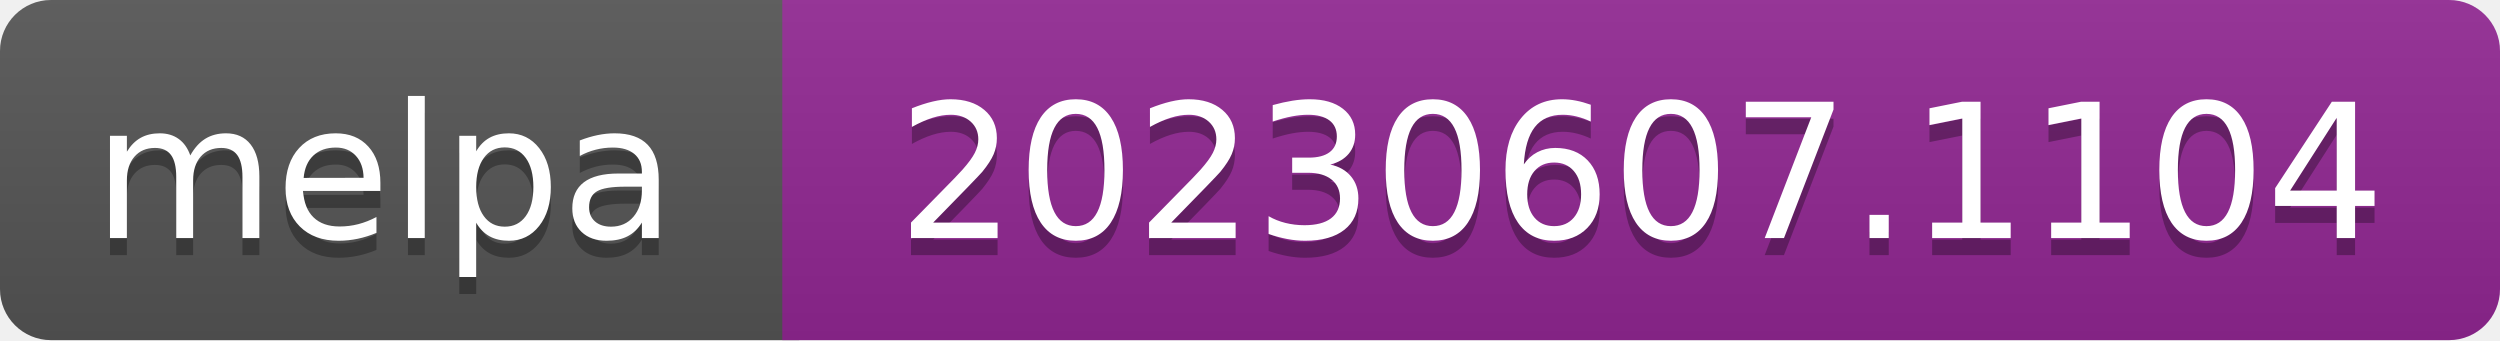
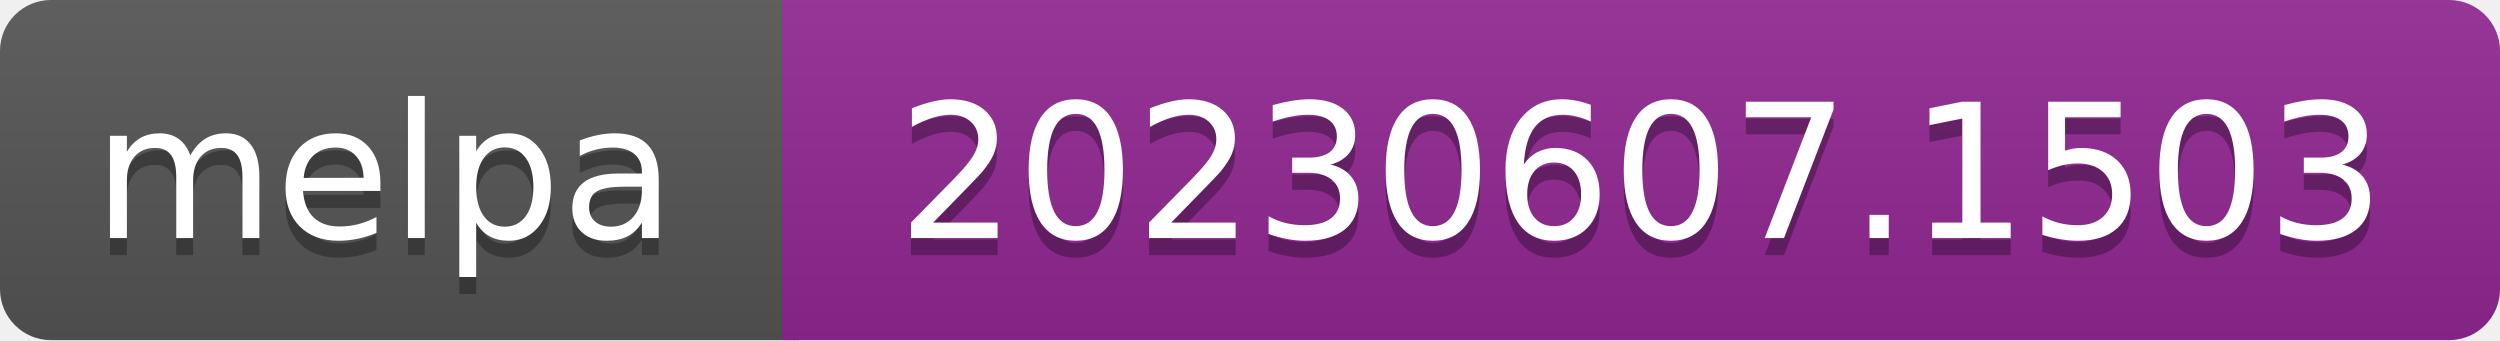
- <svg xmlns="http://www.w3.org/2000/svg" width="147" height="20" role="img" aria-label="melpa: 20230607.1104">
+ <svg xmlns="http://www.w3.org/2000/svg" width="147" height="20" role="img" aria-label="melpa: 20230607.1503">
  <linearGradient id="s" x2="0" y2="100%">
    <stop offset="0" stop-color="#bbb" stop-opacity=".1" />
    <stop offset="1" stop-opacity=".1" />
  </linearGradient>
  <clipPath id="r">
    <rect width="147" height="20" rx="3" fill="#fff" />
  </clipPath>
  <g clip-path="url(#r)">
    <rect width="47" height="20" fill="#555" />
    <rect x="46" width="147" height="20" fill="#922793" />
    <rect width="147" height="20" fill="url(#s)" />
  </g>
  <g fill="#fff" text-anchor="middle" font-family="Verdana,Geneva,DejaVu Sans,sans-serif" font-size="110" text-rendering="geometricPrecision">
    <text aria-hidden="true" x="226" y="150" fill="#010101" fill-opacity=".3" transform="scale(.1)" textLength="343">melpa</text>
    <text x="226" y="140" transform="scale(.1)" fill="#fff" textLength="343">melpa</text>
-     <text aria-hidden="true" x="965" y="150" fill="#010101" fill-opacity=".3" transform="scale(.1)" textLength="875">20230607.1104</text>
-     <text x="965" y="140" transform="scale(.1)" fill="#fff" textLength="875">20230607.1104</text>
+     <text aria-hidden="true" x="965" y="150" fill="#010101" fill-opacity=".3" transform="scale(.1)" textLength="875">20230607.1503</text>
+     <text x="965" y="140" transform="scale(.1)" fill="#fff" textLength="875">20230607.1503</text>
  </g>
</svg>
